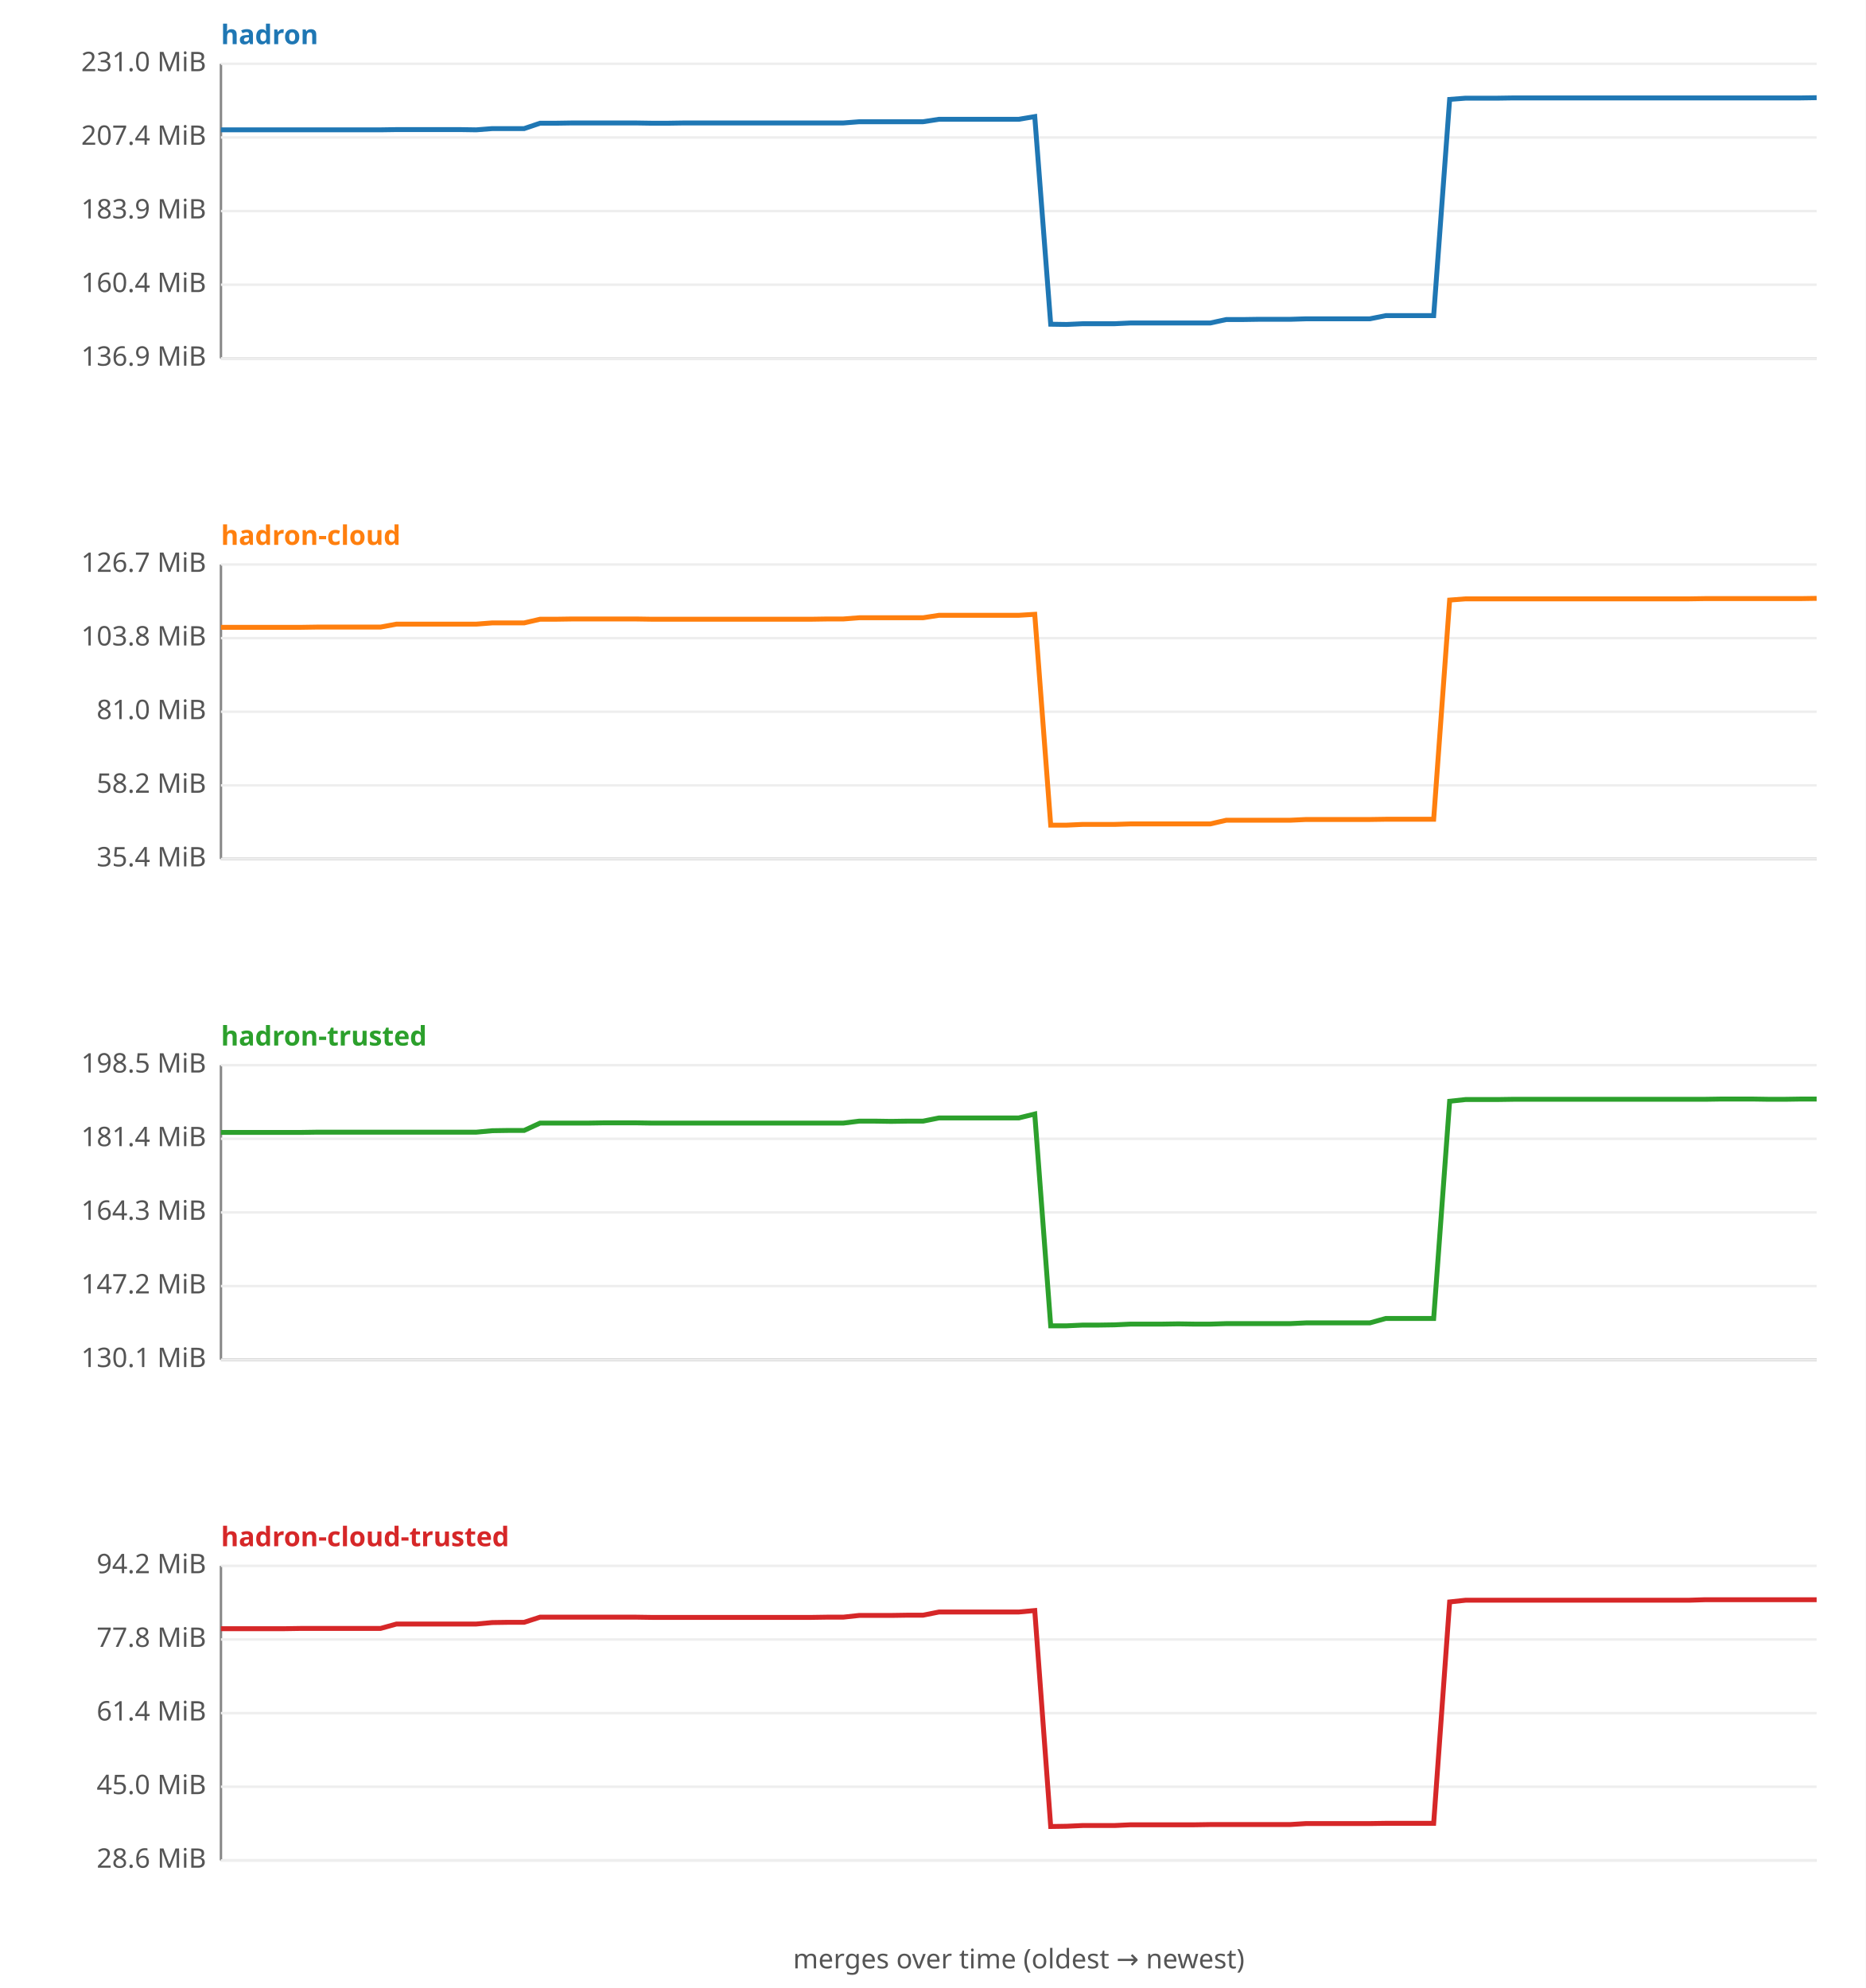
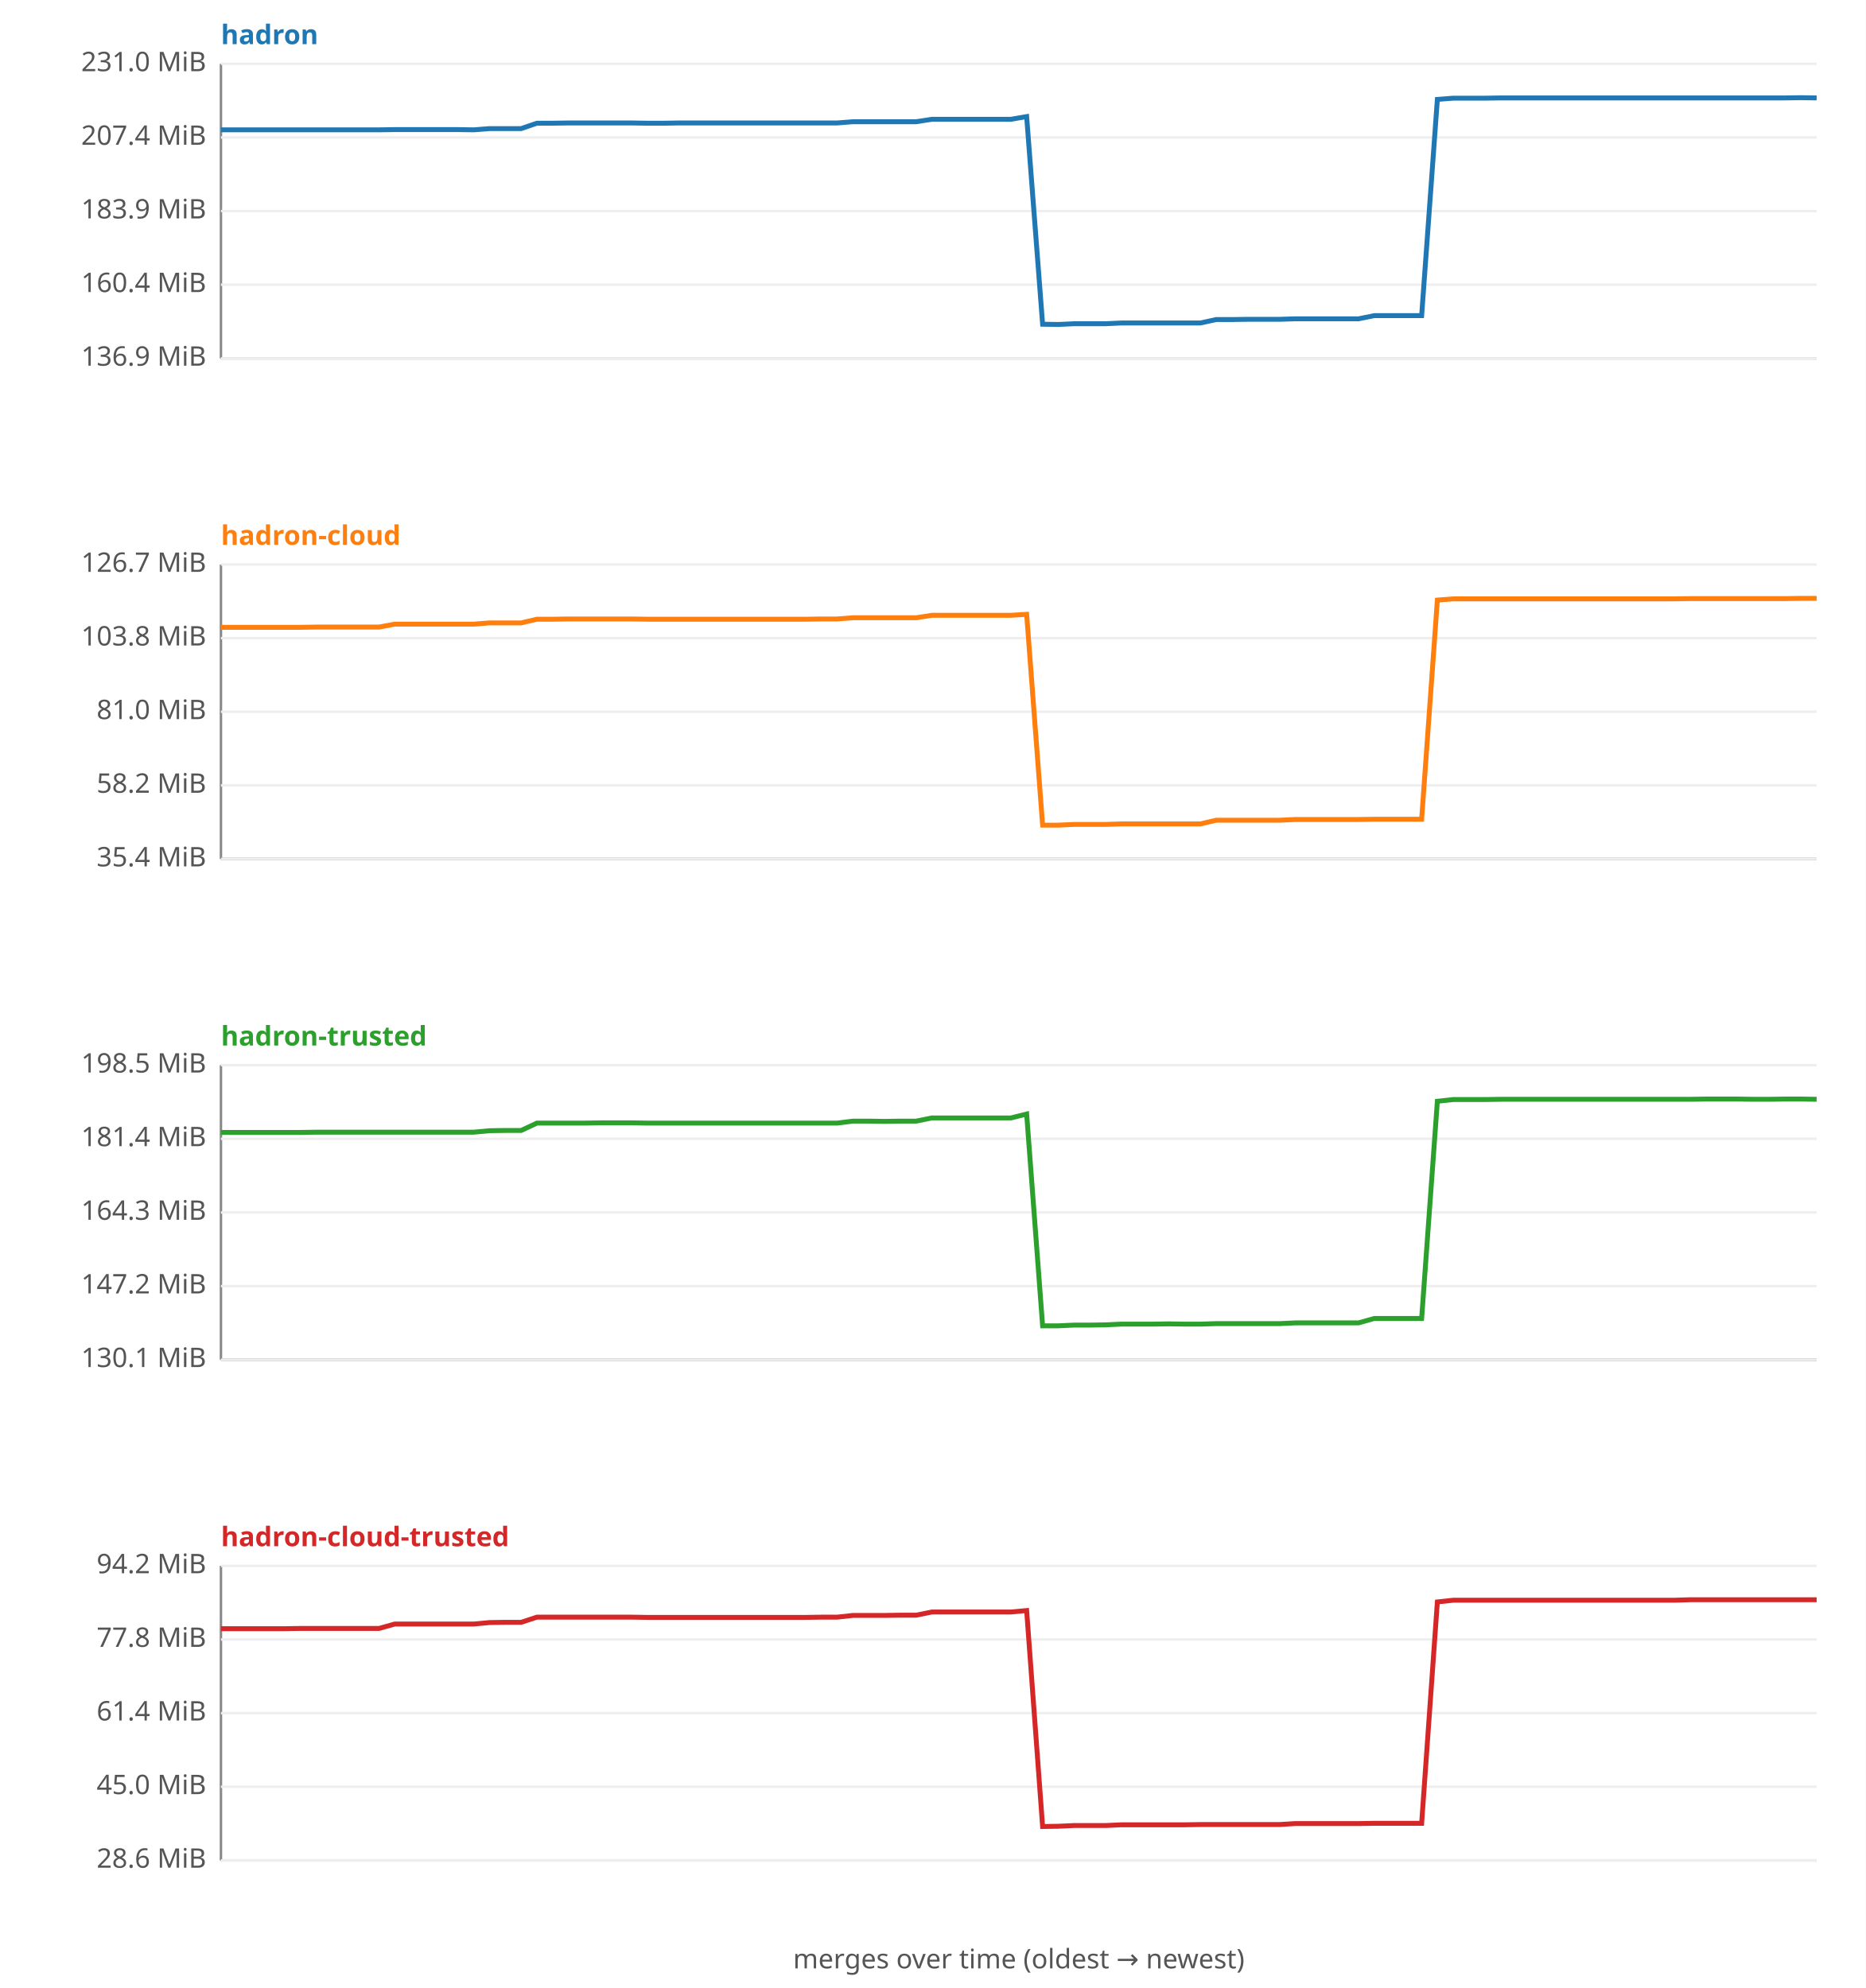
<svg xmlns="http://www.w3.org/2000/svg" width="760" height="810" viewBox="0 0 760 810" font-family="sans-serif" font-size="11">
  <rect width="760" height="810" fill="#ffffff" />
  <text x="90" y="18" fill="#1f77b4" font-weight="bold">hadron</text>
  <line x1="90" y1="26" x2="90" y2="146" stroke="#888" />
  <line x1="90" y1="146" x2="740" y2="146" stroke="#888" />
  <line x1="90" y1="146.0" x2="740" y2="146.0" stroke="#eee" />
  <text x="84" y="149.0" text-anchor="end" fill="#555">136.9 MiB</text>
  <line x1="90" y1="116.0" x2="740" y2="116.0" stroke="#eee" />
  <text x="84" y="119.0" text-anchor="end" fill="#555">160.4 MiB</text>
  <line x1="90" y1="86.0" x2="740" y2="86.0" stroke="#eee" />
  <text x="84" y="89.0" text-anchor="end" fill="#555">183.9 MiB</text>
  <line x1="90" y1="56.0" x2="740" y2="56.0" stroke="#eee" />
  <text x="84" y="59.0" text-anchor="end" fill="#555">207.4 MiB</text>
  <line x1="90" y1="26.0" x2="740" y2="26.0" stroke="#eee" />
  <text x="84" y="29.0" text-anchor="end" fill="#555">231.0 MiB</text>
-   <polyline fill="none" stroke="#1f77b4" stroke-width="2" points="90.0,52.9 96.5,52.9 103.0,52.9 109.5,52.9 116.0,52.9 122.5,52.9 129.0,52.9 135.5,52.9 142.0,52.9 148.5,52.9 155.0,52.9 161.5,52.8 168.0,52.8 174.5,52.8 181.0,52.8 187.5,52.8 194.0,52.9 200.5,52.4 207.0,52.4 213.5,52.4 220.0,50.2 226.5,50.2 233.0,50.1 239.5,50.1 246.0,50.1 252.5,50.1 259.0,50.1 265.5,50.2 272.0,50.2 278.5,50.1 285.0,50.1 291.5,50.1 298.0,50.1 304.5,50.1 311.0,50.1 317.5,50.1 324.0,50.1 330.5,50.1 337.0,50.1 343.5,50.1 350.0,49.6 356.5,49.6 363.0,49.6 369.5,49.6 376.0,49.6 382.5,48.6 389.0,48.6 395.5,48.6 402.0,48.6 408.5,48.6 415.0,48.6 421.5,47.5 428.0,132.1 434.5,132.2 441.0,131.9 447.5,131.9 454.0,131.9 460.5,131.6 467.0,131.6 473.5,131.6 480.0,131.6 486.5,131.6 493.0,131.6 499.5,130.2 506.0,130.2 512.5,130.1 519.0,130.1 525.5,130.1 532.0,129.9 538.5,129.9 545.0,129.9 551.5,129.9 558.0,129.9 564.5,128.6 571.0,128.6 577.5,128.6 584.0,128.6 590.5,40.5 597.0,40.0 603.5,40.0 610.0,40.0 616.5,39.9 623.0,39.9 629.5,39.9 636.0,39.9 642.5,39.9 649.0,39.9 655.5,39.9 662.0,39.9 668.5,39.9 675.0,39.9 681.5,39.9 688.0,39.9 694.5,39.9 701.0,39.9 707.5,39.9 714.0,39.9 720.5,39.9 727.0,39.9 733.5,39.9 740.0,39.8 " />
+   <polyline fill="none" stroke="#1f77b4" stroke-width="2" points="90.0,52.9 96.4,52.9 102.9,52.9 109.3,52.9 115.7,52.9 122.2,52.9 128.6,52.9 135.0,52.9 141.5,52.9 147.9,52.9 154.4,52.9 160.8,52.8 167.2,52.8 173.7,52.8 180.1,52.8 186.5,52.8 193.0,52.9 199.4,52.4 205.8,52.4 212.3,52.4 218.7,50.2 225.1,50.2 231.6,50.1 238.0,50.1 244.5,50.1 250.9,50.1 257.3,50.1 263.8,50.2 270.2,50.2 276.6,50.1 283.1,50.1 289.5,50.1 295.9,50.1 302.4,50.1 308.8,50.1 315.2,50.1 321.7,50.1 328.1,50.1 334.6,50.1 341.0,50.1 347.4,49.6 353.9,49.6 360.3,49.6 366.7,49.6 373.2,49.6 379.6,48.6 386.0,48.6 392.5,48.6 398.9,48.6 405.3,48.6 411.8,48.6 418.2,47.5 424.7,132.1 431.1,132.2 437.5,131.9 444.0,131.9 450.4,131.9 456.8,131.6 463.3,131.6 469.7,131.6 476.1,131.6 482.6,131.6 489.0,131.6 495.4,130.2 501.9,130.2 508.3,130.1 514.8,130.1 521.2,130.1 527.6,129.9 534.1,129.9 540.5,129.9 546.9,129.9 553.4,129.9 559.8,128.6 566.2,128.6 572.7,128.6 579.1,128.6 585.5,40.5 592.0,40.0 598.4,40.0 604.9,40.0 611.3,39.9 617.7,39.9 624.2,39.9 630.6,39.9 637.0,39.9 643.5,39.9 649.9,39.9 656.3,39.9 662.8,39.9 669.2,39.9 675.6,39.9 682.1,39.9 688.5,39.9 695.0,39.9 701.4,39.9 707.8,39.9 714.3,39.9 720.7,39.9 727.1,39.9 733.6,39.8 740.0,39.9 " />
  <text x="90" y="222" fill="#ff7f0e" font-weight="bold">hadron-cloud</text>
  <line x1="90" y1="230" x2="90" y2="350" stroke="#888" />
  <line x1="90" y1="350" x2="740" y2="350" stroke="#888" />
  <line x1="90" y1="350.0" x2="740" y2="350.0" stroke="#eee" />
  <text x="84" y="353.0" text-anchor="end" fill="#555">35.4 MiB</text>
  <line x1="90" y1="320.0" x2="740" y2="320.0" stroke="#eee" />
  <text x="84" y="323.0" text-anchor="end" fill="#555">58.2 MiB</text>
  <line x1="90" y1="290.0" x2="740" y2="290.0" stroke="#eee" />
  <text x="84" y="293.0" text-anchor="end" fill="#555">81.0 MiB</text>
  <line x1="90" y1="260.0" x2="740" y2="260.0" stroke="#eee" />
  <text x="84" y="263.0" text-anchor="end" fill="#555">103.8 MiB</text>
  <line x1="90" y1="230.0" x2="740" y2="230.0" stroke="#eee" />
  <text x="84" y="233.0" text-anchor="end" fill="#555">126.7 MiB</text>
-   <polyline fill="none" stroke="#ff7f0e" stroke-width="2" points="90.0,255.6 96.5,255.6 103.0,255.6 109.5,255.6 116.0,255.6 122.5,255.6 129.0,255.5 135.5,255.5 142.0,255.5 148.5,255.5 155.0,255.5 161.5,254.3 168.0,254.3 174.5,254.3 181.0,254.3 187.5,254.3 194.0,254.3 200.5,253.8 207.0,253.8 213.5,253.8 220.0,252.3 226.5,252.3 233.0,252.2 239.5,252.2 246.0,252.2 252.5,252.2 259.0,252.2 265.5,252.3 272.0,252.3 278.5,252.3 285.0,252.3 291.5,252.3 298.0,252.3 304.5,252.3 311.0,252.3 317.5,252.3 324.0,252.3 330.5,252.3 337.0,252.2 343.5,252.2 350.0,251.7 356.5,251.7 363.0,251.7 369.5,251.7 376.0,251.7 382.5,250.7 389.0,250.7 395.5,250.7 402.0,250.7 408.5,250.7 415.0,250.7 421.5,250.3 428.0,336.2 434.5,336.2 441.0,335.9 447.5,335.9 454.0,335.9 460.5,335.7 467.0,335.7 473.5,335.7 480.0,335.7 486.5,335.7 493.0,335.7 499.5,334.2 506.0,334.2 512.5,334.2 519.0,334.2 525.5,334.2 532.0,333.9 538.5,333.9 545.0,333.9 551.5,333.9 558.0,333.9 564.5,333.8 571.0,333.8 577.5,333.8 584.0,333.8 590.5,244.5 597.0,244.0 603.5,244.0 610.0,244.0 616.5,244.0 623.0,244.0 629.5,244.0 636.0,244.0 642.5,244.0 649.0,244.0 655.5,244.0 662.0,244.0 668.5,244.0 675.0,244.0 681.5,244.0 688.0,244.0 694.5,243.9 701.0,243.9 707.5,243.9 714.0,243.9 720.5,243.9 727.0,243.9 733.5,243.9 740.0,243.8 " />
+   <polyline fill="none" stroke="#ff7f0e" stroke-width="2" points="90.0,255.6 96.4,255.6 102.9,255.6 109.3,255.6 115.7,255.6 122.2,255.6 128.6,255.5 135.0,255.5 141.5,255.5 147.9,255.5 154.4,255.5 160.8,254.3 167.2,254.3 173.7,254.3 180.1,254.3 186.5,254.3 193.0,254.3 199.4,253.8 205.8,253.8 212.3,253.8 218.7,252.3 225.1,252.3 231.6,252.2 238.0,252.2 244.5,252.2 250.9,252.2 257.3,252.2 263.8,252.3 270.2,252.3 276.6,252.3 283.1,252.3 289.5,252.3 295.9,252.3 302.4,252.3 308.8,252.3 315.2,252.3 321.7,252.3 328.1,252.3 334.6,252.2 341.0,252.2 347.4,251.7 353.9,251.7 360.3,251.7 366.7,251.7 373.2,251.7 379.6,250.7 386.0,250.7 392.5,250.7 398.9,250.7 405.3,250.7 411.8,250.7 418.2,250.3 424.7,336.2 431.1,336.2 437.5,335.9 444.0,335.9 450.4,335.9 456.8,335.7 463.3,335.7 469.7,335.7 476.1,335.7 482.6,335.7 489.0,335.7 495.4,334.2 501.9,334.2 508.3,334.2 514.8,334.2 521.2,334.2 527.6,333.9 534.1,333.9 540.5,333.9 546.9,333.9 553.4,333.9 559.8,333.8 566.2,333.8 572.7,333.8 579.1,333.8 585.5,244.5 592.0,244.0 598.4,244.0 604.9,244.0 611.3,244.0 617.7,244.0 624.2,244.0 630.6,244.0 637.0,244.0 643.5,244.0 649.9,244.0 656.3,244.0 662.8,244.0 669.2,244.0 675.6,244.0 682.1,244.0 688.5,243.9 695.0,243.9 701.4,243.9 707.8,243.9 714.3,243.9 720.7,243.9 727.1,243.9 733.6,243.8 740.0,243.8 " />
  <text x="90" y="426" fill="#2ca02c" font-weight="bold">hadron-trusted</text>
  <line x1="90" y1="434" x2="90" y2="554" stroke="#888" />
  <line x1="90" y1="554" x2="740" y2="554" stroke="#888" />
  <line x1="90" y1="554.0" x2="740" y2="554.0" stroke="#eee" />
  <text x="84" y="557.0" text-anchor="end" fill="#555">130.1 MiB</text>
  <line x1="90" y1="524.0" x2="740" y2="524.0" stroke="#eee" />
  <text x="84" y="527.0" text-anchor="end" fill="#555">147.2 MiB</text>
  <line x1="90" y1="494.0" x2="740" y2="494.0" stroke="#eee" />
  <text x="84" y="497.0" text-anchor="end" fill="#555">164.3 MiB</text>
  <line x1="90" y1="464.0" x2="740" y2="464.0" stroke="#eee" />
  <text x="84" y="467.0" text-anchor="end" fill="#555">181.4 MiB</text>
  <line x1="90" y1="434.0" x2="740" y2="434.0" stroke="#eee" />
  <text x="84" y="437.0" text-anchor="end" fill="#555">198.5 MiB</text>
-   <polyline fill="none" stroke="#2ca02c" stroke-width="2" points="90.0,461.4 96.5,461.4 103.0,461.4 109.5,461.4 116.0,461.4 122.5,461.4 129.0,461.3 135.5,461.3 142.0,461.3 148.5,461.3 155.0,461.3 161.5,461.3 168.0,461.3 174.5,461.3 181.0,461.3 187.5,461.3 194.0,461.3 200.5,460.7 207.0,460.6 213.5,460.6 220.0,457.6 226.5,457.6 233.0,457.6 239.5,457.6 246.0,457.5 252.5,457.5 259.0,457.5 265.5,457.6 272.0,457.6 278.5,457.6 285.0,457.6 291.5,457.6 298.0,457.6 304.5,457.6 311.0,457.6 317.5,457.6 324.0,457.6 330.5,457.6 337.0,457.6 343.5,457.6 350.0,456.8 356.5,456.8 363.0,456.9 369.5,456.8 376.0,456.8 382.5,455.5 389.0,455.5 395.5,455.5 402.0,455.5 408.5,455.5 415.0,455.5 421.5,453.9 428.0,540.2 434.5,540.2 441.0,539.9 447.5,539.9 454.0,539.8 460.5,539.5 467.0,539.5 473.5,539.5 480.0,539.4 486.5,539.5 493.0,539.5 499.5,539.3 506.0,539.3 512.5,539.3 519.0,539.3 525.5,539.3 532.0,539.0 538.5,539.0 545.0,539.0 551.5,539.0 558.0,539.0 564.5,537.2 571.0,537.2 577.5,537.2 584.0,537.2 590.5,448.7 597.0,448.0 603.5,448.0 610.0,448.0 616.5,447.9 623.0,447.9 629.5,447.9 636.0,447.9 642.5,447.9 649.0,447.9 655.5,447.9 662.0,447.9 668.5,447.9 675.0,447.9 681.5,447.9 688.0,447.9 694.5,447.9 701.0,447.8 707.5,447.8 714.0,447.8 720.5,447.9 727.0,447.9 733.5,447.8 740.0,447.8 " />
+   <polyline fill="none" stroke="#2ca02c" stroke-width="2" points="90.0,461.4 96.4,461.4 102.9,461.4 109.3,461.4 115.7,461.4 122.2,461.4 128.6,461.3 135.0,461.3 141.5,461.3 147.9,461.3 154.4,461.3 160.8,461.3 167.2,461.3 173.7,461.3 180.1,461.3 186.5,461.3 193.0,461.3 199.4,460.7 205.8,460.6 212.3,460.6 218.7,457.6 225.1,457.6 231.6,457.6 238.0,457.6 244.5,457.5 250.9,457.5 257.3,457.5 263.8,457.6 270.2,457.6 276.6,457.6 283.1,457.6 289.5,457.6 295.9,457.6 302.4,457.6 308.8,457.6 315.2,457.6 321.7,457.6 328.1,457.6 334.6,457.6 341.0,457.6 347.4,456.8 353.9,456.8 360.3,456.9 366.7,456.8 373.2,456.8 379.6,455.5 386.0,455.5 392.5,455.5 398.9,455.5 405.3,455.5 411.8,455.5 418.2,453.9 424.7,540.2 431.1,540.2 437.5,539.9 444.0,539.9 450.4,539.8 456.8,539.5 463.3,539.5 469.7,539.5 476.1,539.4 482.6,539.5 489.0,539.5 495.4,539.3 501.9,539.3 508.3,539.3 514.8,539.3 521.2,539.3 527.6,539.0 534.1,539.0 540.5,539.0 546.9,539.0 553.4,539.0 559.8,537.2 566.2,537.2 572.7,537.2 579.1,537.2 585.5,448.7 592.0,448.0 598.4,448.0 604.9,448.0 611.3,447.9 617.7,447.9 624.2,447.9 630.6,447.9 637.0,447.9 643.5,447.9 649.9,447.9 656.3,447.9 662.8,447.9 669.2,447.9 675.6,447.9 682.1,447.9 688.5,447.9 695.0,447.8 701.4,447.8 707.8,447.8 714.3,447.9 720.7,447.9 727.1,447.8 733.6,447.8 740.0,447.9 " />
  <text x="90" y="630" fill="#d62728" font-weight="bold">hadron-cloud-trusted</text>
  <line x1="90" y1="638" x2="90" y2="758" stroke="#888" />
  <line x1="90" y1="758" x2="740" y2="758" stroke="#888" />
  <line x1="90" y1="758.0" x2="740" y2="758.0" stroke="#eee" />
  <text x="84" y="761.0" text-anchor="end" fill="#555">28.6 MiB</text>
  <line x1="90" y1="728.0" x2="740" y2="728.0" stroke="#eee" />
  <text x="84" y="731.0" text-anchor="end" fill="#555">45.0 MiB</text>
  <line x1="90" y1="698.0" x2="740" y2="698.0" stroke="#eee" />
  <text x="84" y="701.0" text-anchor="end" fill="#555">61.4 MiB</text>
  <line x1="90" y1="668.0" x2="740" y2="668.0" stroke="#eee" />
  <text x="84" y="671.0" text-anchor="end" fill="#555">77.8 MiB</text>
  <line x1="90" y1="638.0" x2="740" y2="638.0" stroke="#eee" />
  <text x="84" y="641.0" text-anchor="end" fill="#555">94.2 MiB</text>
-   <polyline fill="none" stroke="#d62728" stroke-width="2" points="90.0,663.6 96.5,663.6 103.0,663.6 109.5,663.6 116.0,663.6 122.5,663.5 129.0,663.5 135.5,663.5 142.0,663.5 148.5,663.5 155.0,663.5 161.5,661.7 168.0,661.7 174.5,661.7 181.0,661.7 187.5,661.7 194.0,661.7 200.5,661.1 207.0,661.0 213.5,661.0 220.0,658.9 226.5,658.9 233.0,658.9 239.5,658.9 246.0,658.9 252.5,658.9 259.0,658.9 265.5,659.0 272.0,659.0 278.5,659.0 285.0,659.0 291.5,659.0 298.0,659.0 304.5,659.0 311.0,659.0 317.5,659.0 324.0,659.0 330.5,659.0 337.0,658.9 343.5,658.9 350.0,658.2 356.5,658.2 363.0,658.2 369.5,658.1 376.0,658.1 382.5,656.8 389.0,656.8 395.5,656.8 402.0,656.8 408.5,656.8 415.0,656.8 421.5,656.2 428.0,744.2 434.5,744.1 441.0,743.8 447.5,743.8 454.0,743.8 460.5,743.5 467.0,743.5 473.5,743.5 480.0,743.5 486.5,743.5 493.0,743.4 499.5,743.4 506.0,743.4 512.5,743.4 519.0,743.4 525.5,743.4 532.0,743.0 538.5,743.0 545.0,743.0 551.5,743.0 558.0,743.0 564.5,742.9 571.0,742.9 577.5,742.9 584.0,742.9 590.5,652.7 597.0,652.0 603.5,652.0 610.0,652.0 616.5,652.0 623.0,652.0 629.5,652.0 636.0,652.0 642.5,652.0 649.0,652.0 655.5,652.0 662.0,652.0 668.5,652.0 675.0,652.0 681.5,652.0 688.0,652.0 694.5,651.8 701.0,651.8 707.5,651.8 714.0,651.8 720.5,651.8 727.0,651.8 733.5,651.8 740.0,651.8 " />
+   <polyline fill="none" stroke="#d62728" stroke-width="2" points="90.0,663.6 96.4,663.6 102.9,663.6 109.3,663.6 115.7,663.6 122.2,663.5 128.6,663.5 135.0,663.5 141.5,663.5 147.9,663.5 154.4,663.5 160.8,661.7 167.2,661.7 173.7,661.7 180.1,661.7 186.5,661.7 193.0,661.7 199.4,661.1 205.8,661.0 212.3,661.0 218.7,658.9 225.1,658.9 231.6,658.9 238.0,658.9 244.5,658.9 250.9,658.9 257.3,658.9 263.8,659.0 270.2,659.0 276.6,659.0 283.1,659.0 289.5,659.0 295.9,659.0 302.4,659.0 308.8,659.0 315.2,659.0 321.7,659.0 328.1,659.0 334.6,658.9 341.0,658.9 347.4,658.2 353.9,658.2 360.3,658.2 366.7,658.1 373.2,658.1 379.6,656.8 386.0,656.8 392.5,656.8 398.9,656.8 405.3,656.8 411.8,656.8 418.2,656.2 424.7,744.2 431.1,744.1 437.5,743.8 444.0,743.8 450.4,743.8 456.8,743.5 463.3,743.5 469.7,743.5 476.1,743.5 482.6,743.5 489.0,743.4 495.4,743.4 501.9,743.4 508.3,743.4 514.8,743.4 521.2,743.4 527.6,743.0 534.1,743.0 540.5,743.0 546.9,743.0 553.4,743.0 559.8,742.9 566.2,742.9 572.7,742.9 579.1,742.9 585.5,652.7 592.0,652.0 598.4,652.0 604.9,652.0 611.3,652.0 617.7,652.0 624.2,652.0 630.6,652.0 637.0,652.0 643.5,652.0 649.9,652.0 656.3,652.0 662.8,652.0 669.2,652.0 675.6,652.0 682.1,652.0 688.5,651.8 695.0,651.8 701.4,651.8 707.8,651.8 714.3,651.8 720.7,651.8 727.1,651.8 733.6,651.8 740.0,651.8 " />
  <text x="415" y="802" text-anchor="middle" fill="#555">merges over time (oldest → newest)</text>
</svg>
